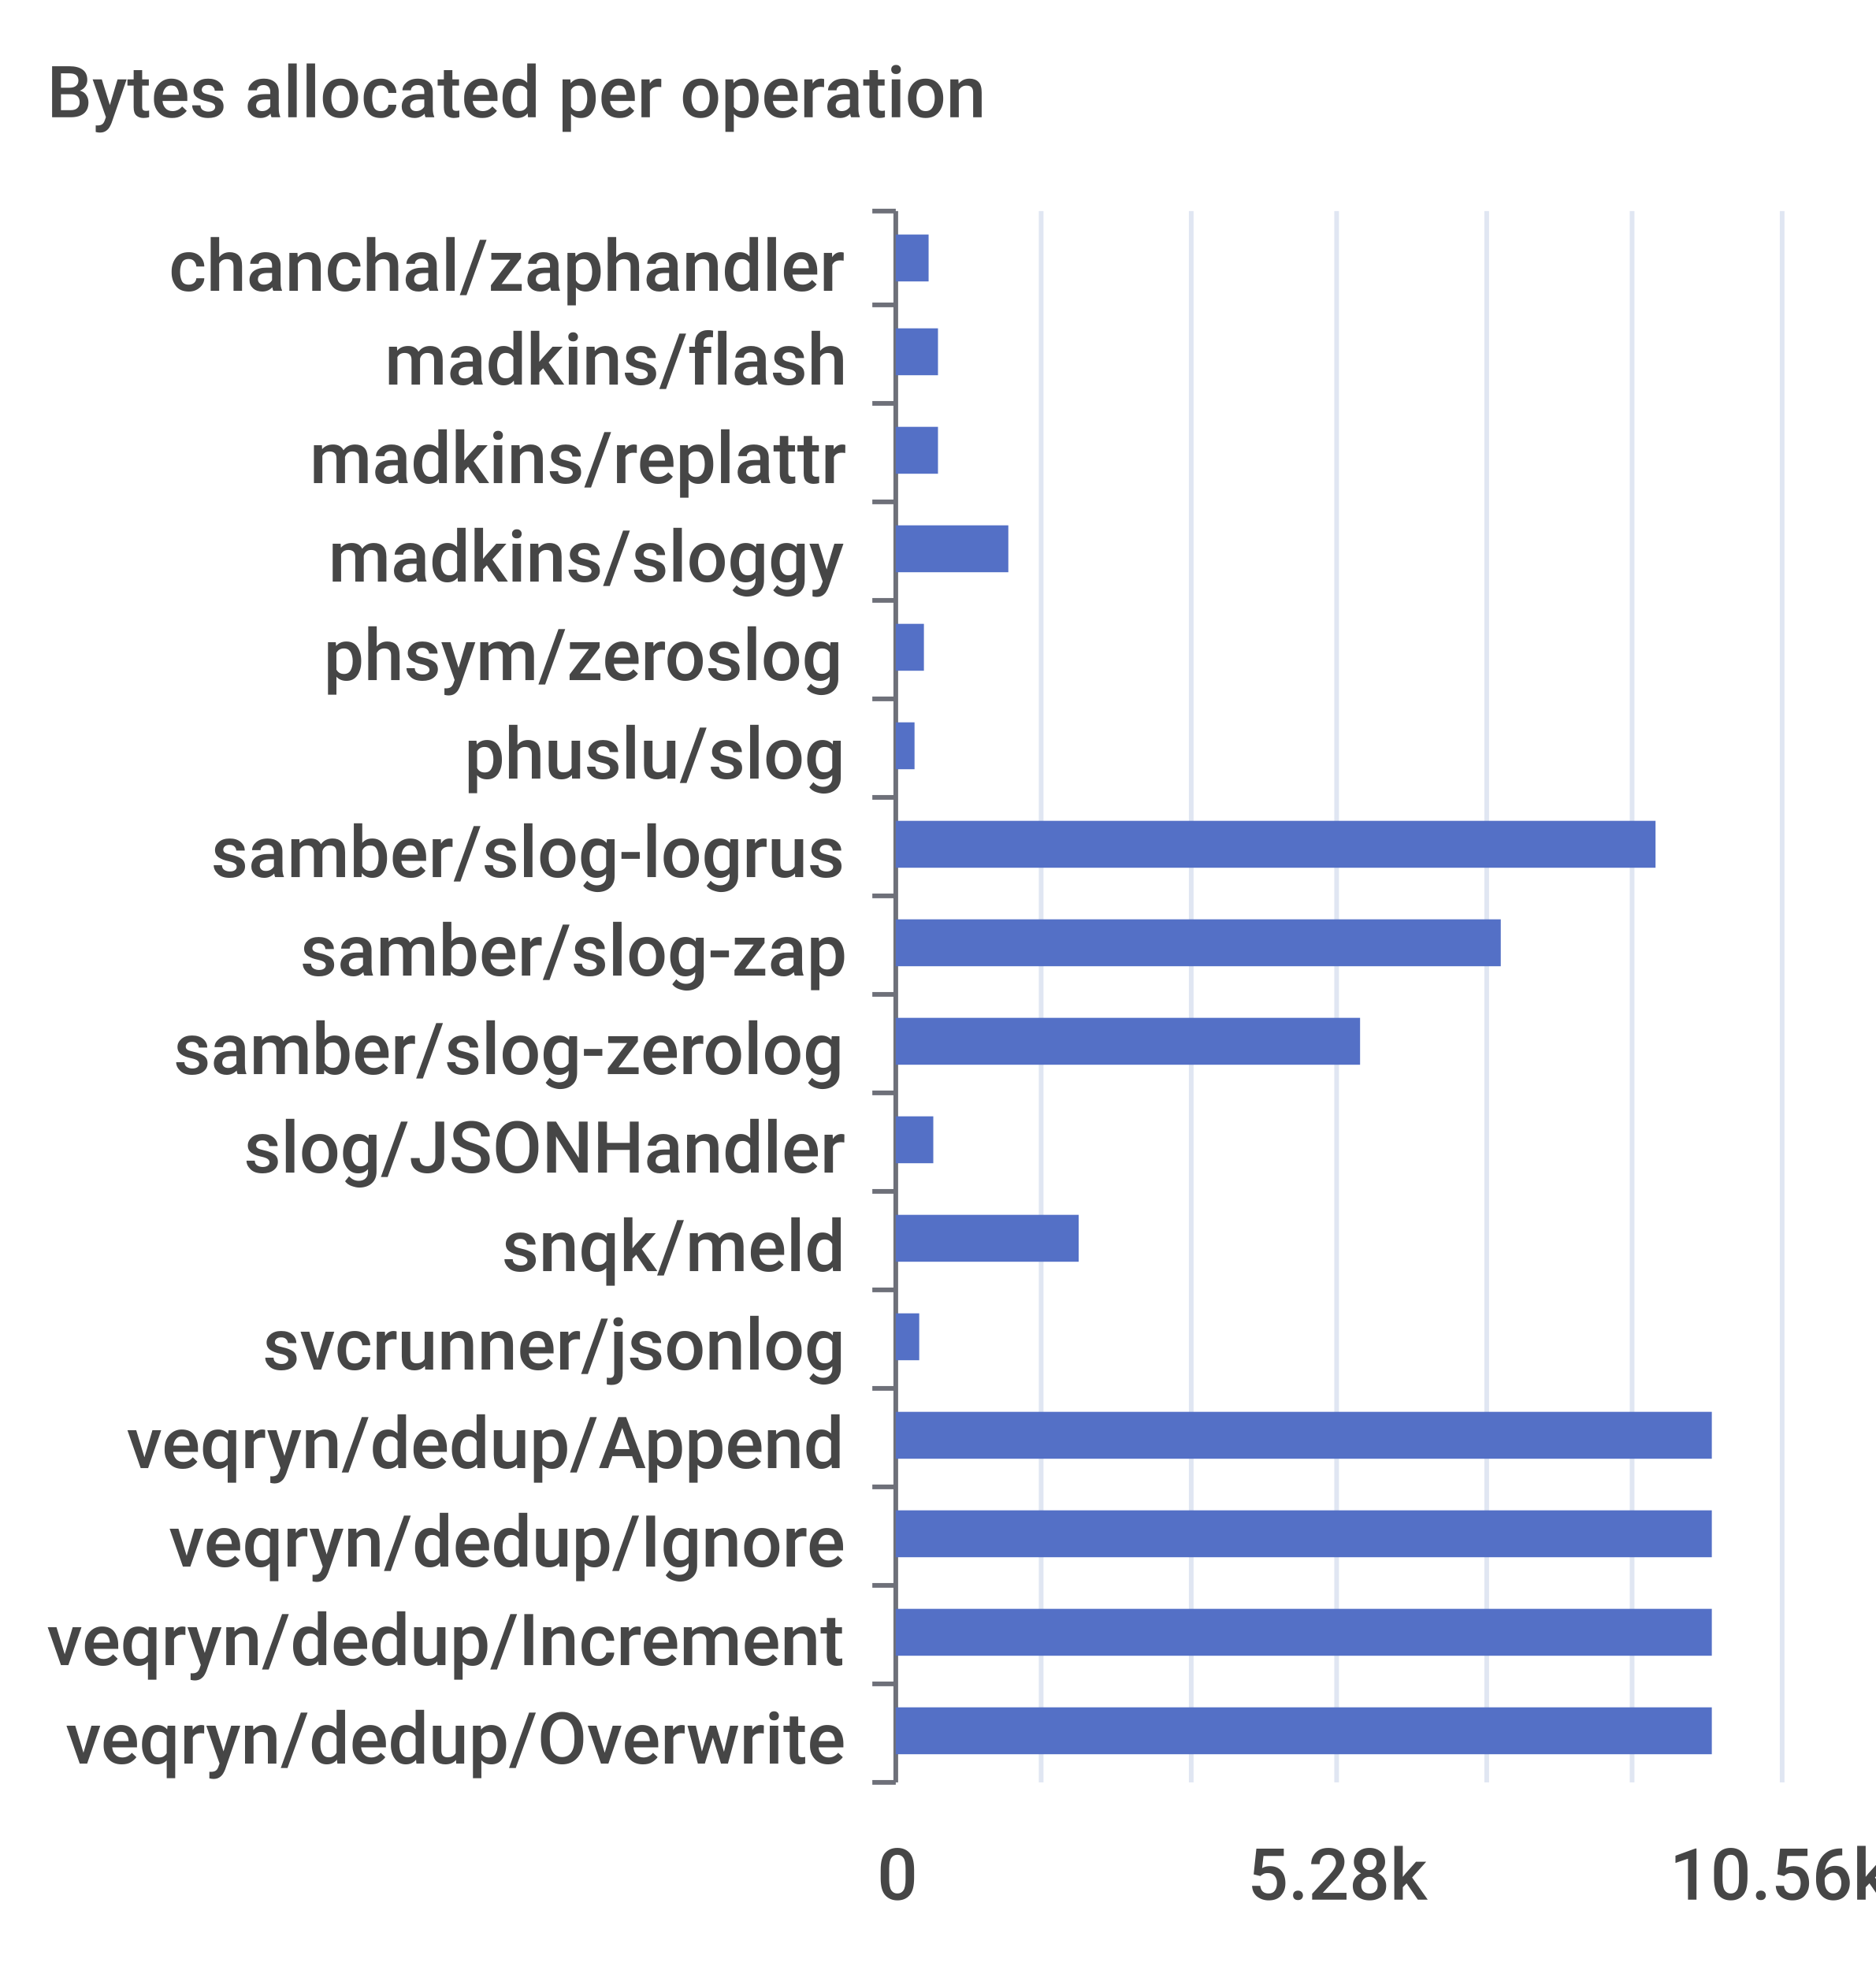
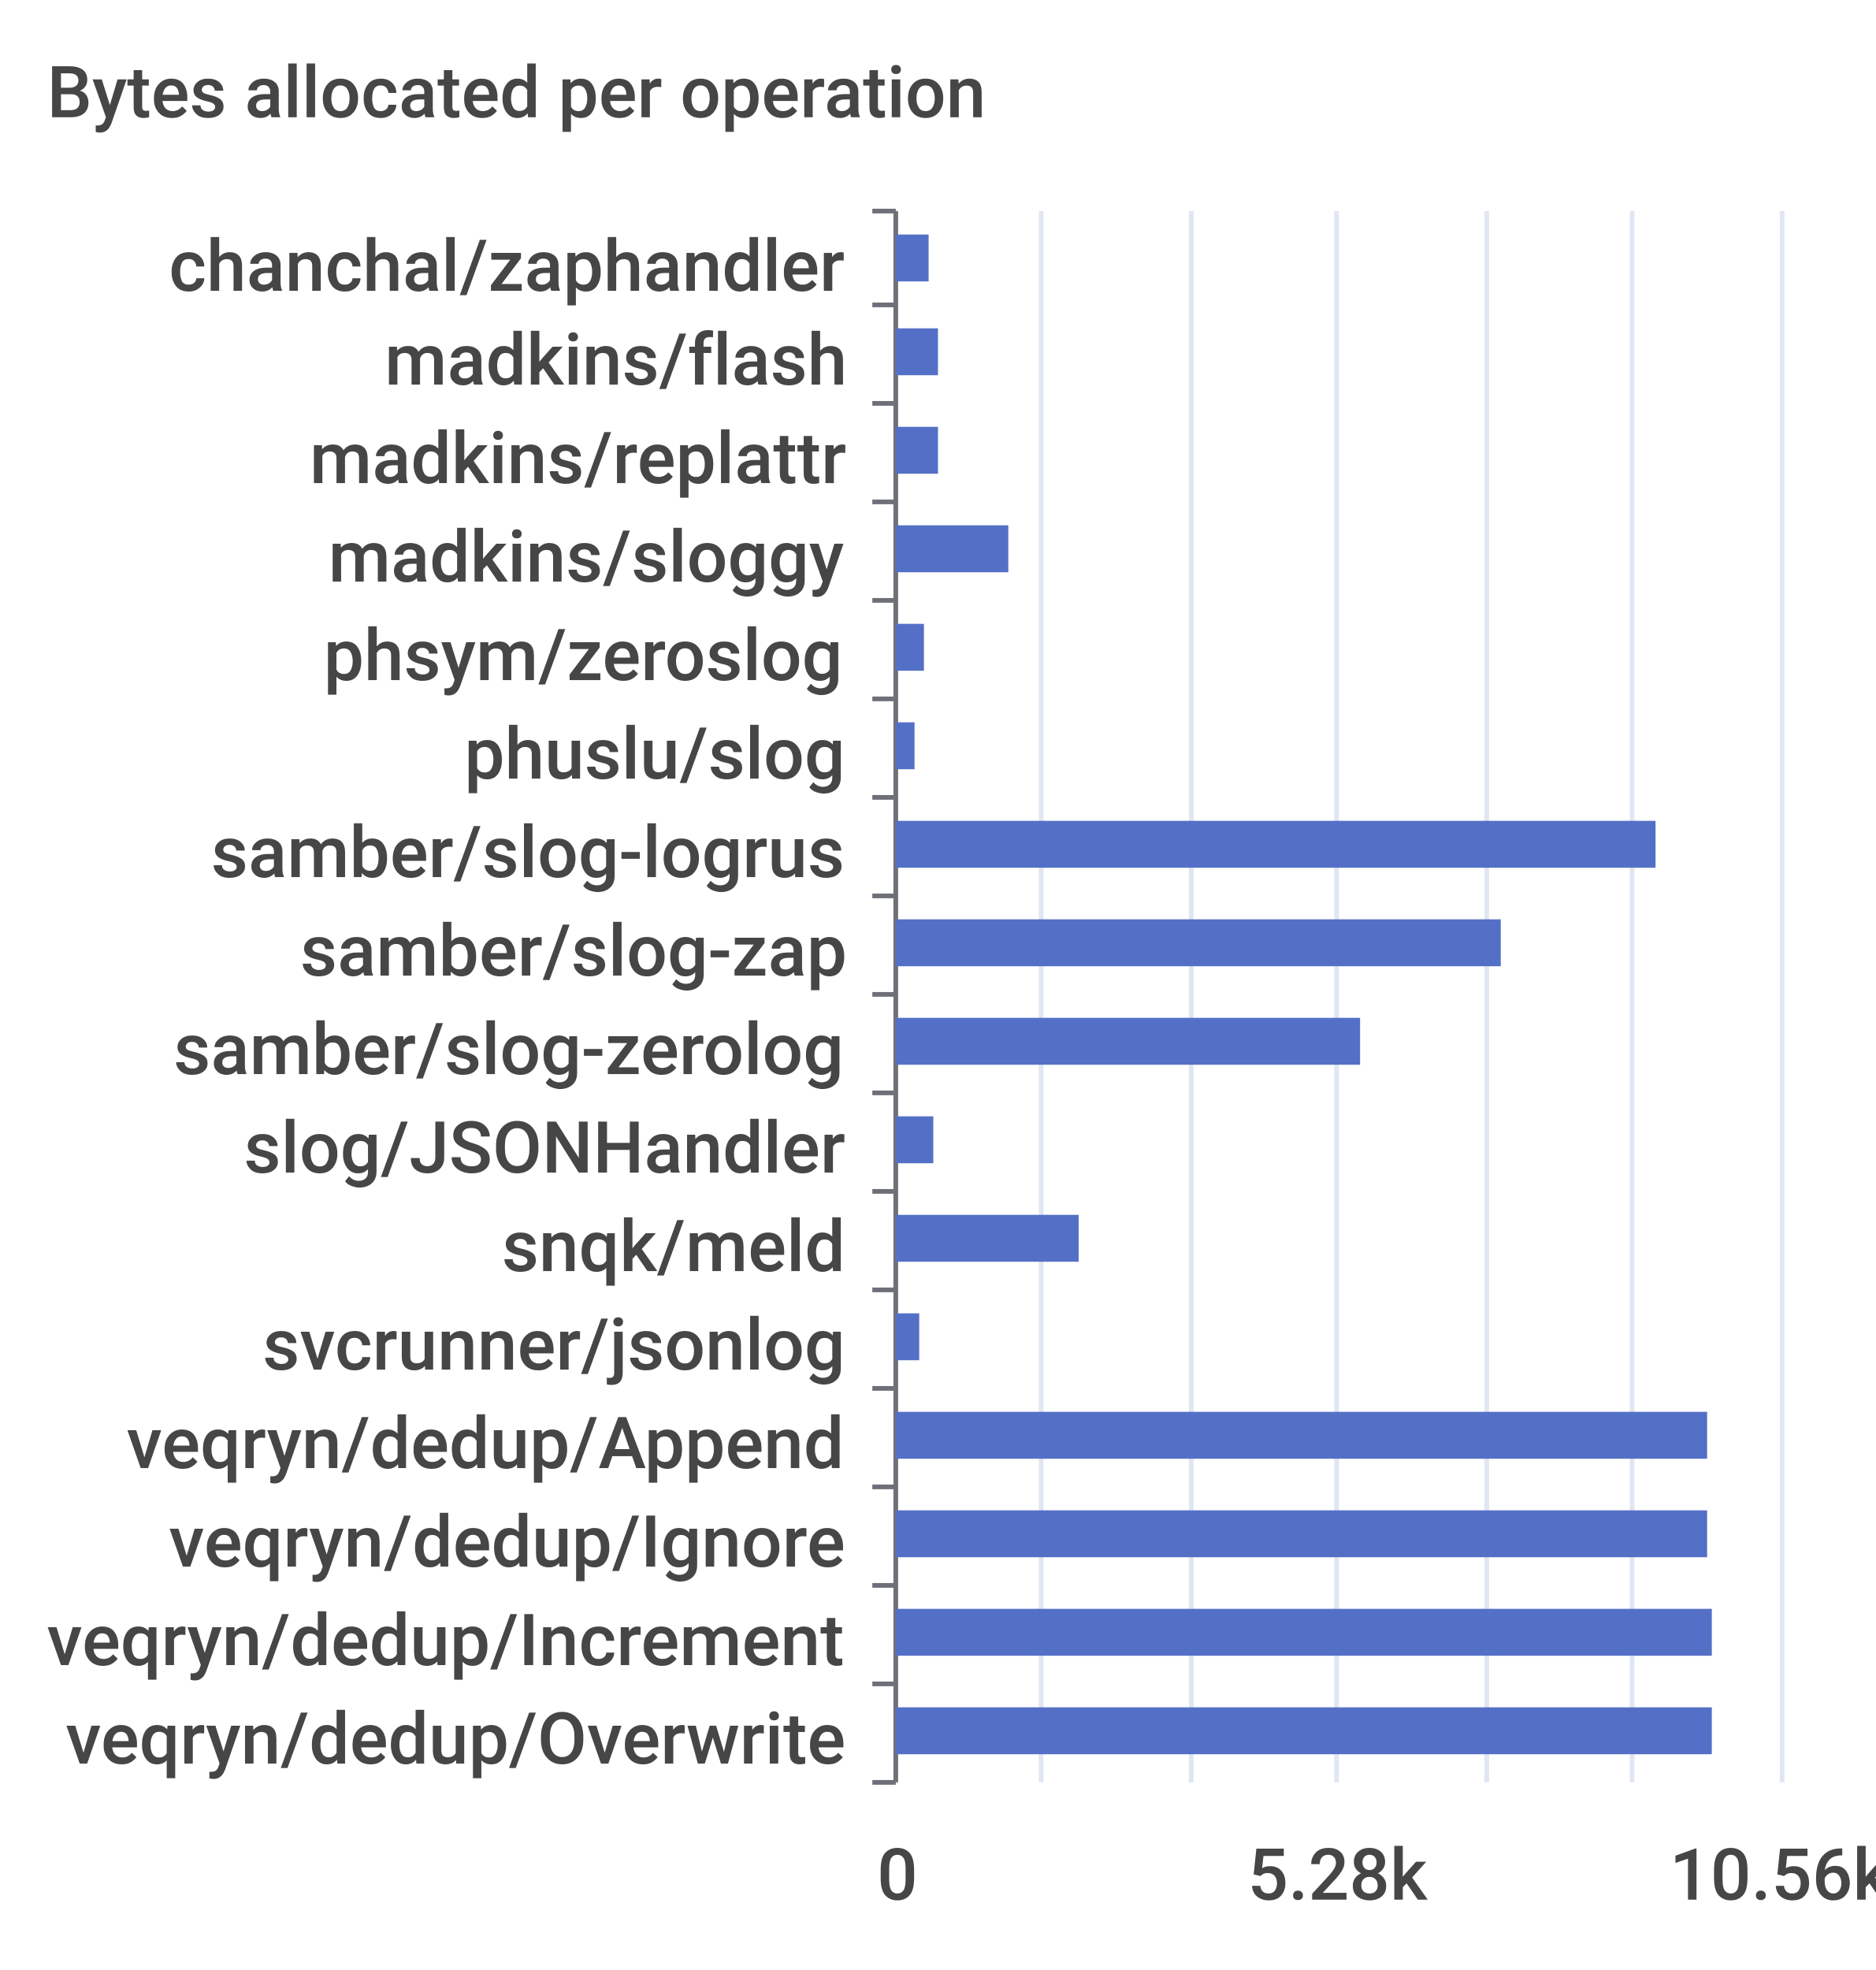
<svg xmlns="http://www.w3.org/2000/svg" width="400" height="420">\n<path d="M 0 0 L 400 0 L 400 420 L 0 420 L 0 0" style="stroke-width:0;stroke:none;fill:rgba(255,255,255,1.0)" />
  <text x="10" y="25" style="stroke-width:0;stroke:none;fill:rgba(70,70,70,1.0);font-size:15.3px;font-family:'Roboto Medium',sans-serif">Bytes allocated per operation</text>
  <path d="M 186 45 L 191 45" style="stroke-width:1;stroke:rgba(110,112,121,1.0);fill:none" />
  <path d="M 186 65 L 191 65" style="stroke-width:1;stroke:rgba(110,112,121,1.0);fill:none" />
  <path d="M 186 86 L 191 86" style="stroke-width:1;stroke:rgba(110,112,121,1.0);fill:none" />
  <path d="M 186 107 L 191 107" style="stroke-width:1;stroke:rgba(110,112,121,1.0);fill:none" />
  <path d="M 186 128 L 191 128" style="stroke-width:1;stroke:rgba(110,112,121,1.0);fill:none" />
  <path d="M 186 149 L 191 149" style="stroke-width:1;stroke:rgba(110,112,121,1.0);fill:none" />
  <path d="M 186 170 L 191 170" style="stroke-width:1;stroke:rgba(110,112,121,1.0);fill:none" />
  <path d="M 186 191 L 191 191" style="stroke-width:1;stroke:rgba(110,112,121,1.0);fill:none" />
  <path d="M 186 212 L 191 212" style="stroke-width:1;stroke:rgba(110,112,121,1.0);fill:none" />
  <path d="M 186 233 L 191 233" style="stroke-width:1;stroke:rgba(110,112,121,1.0);fill:none" />
  <path d="M 186 254 L 191 254" style="stroke-width:1;stroke:rgba(110,112,121,1.0);fill:none" />
  <path d="M 186 275 L 191 275" style="stroke-width:1;stroke:rgba(110,112,121,1.0);fill:none" />
  <path d="M 186 296 L 191 296" style="stroke-width:1;stroke:rgba(110,112,121,1.0);fill:none" />
  <path d="M 186 317 L 191 317" style="stroke-width:1;stroke:rgba(110,112,121,1.0);fill:none" />
  <path d="M 186 338 L 191 338" style="stroke-width:1;stroke:rgba(110,112,121,1.0);fill:none" />
  <path d="M 186 359 L 191 359" style="stroke-width:1;stroke:rgba(110,112,121,1.0);fill:none" />
  <path d="M 186 380 L 191 380" style="stroke-width:1;stroke:rgba(110,112,121,1.0);fill:none" />
  <path d="M 191 45 L 191 380" style="stroke-width:1;stroke:rgba(110,112,121,1.0);fill:none" />
  <text x="36" y="62" style="stroke-width:0;stroke:none;fill:rgba(70,70,70,1.0);font-size:15.3px;font-family:'Roboto Medium',sans-serif">chanchal/zaphandler</text>
  <text x="82" y="82" style="stroke-width:0;stroke:none;fill:rgba(70,70,70,1.0);font-size:15.3px;font-family:'Roboto Medium',sans-serif">madkins/flash</text>
  <text x="66" y="103" style="stroke-width:0;stroke:none;fill:rgba(70,70,70,1.0);font-size:15.3px;font-family:'Roboto Medium',sans-serif">madkins/replattr</text>
  <text x="70" y="124" style="stroke-width:0;stroke:none;fill:rgba(70,70,70,1.0);font-size:15.3px;font-family:'Roboto Medium',sans-serif">madkins/sloggy</text>
  <text x="69" y="145" style="stroke-width:0;stroke:none;fill:rgba(70,70,70,1.0);font-size:15.3px;font-family:'Roboto Medium',sans-serif">phsym/zeroslog</text>
  <text x="99" y="166" style="stroke-width:0;stroke:none;fill:rgba(70,70,70,1.0);font-size:15.3px;font-family:'Roboto Medium',sans-serif">phuslu/slog</text>
  <text x="45" y="187" style="stroke-width:0;stroke:none;fill:rgba(70,70,70,1.0);font-size:15.3px;font-family:'Roboto Medium',sans-serif">samber/slog-logrus</text>
  <text x="64" y="208" style="stroke-width:0;stroke:none;fill:rgba(70,70,70,1.0);font-size:15.3px;font-family:'Roboto Medium',sans-serif">samber/slog-zap</text>
  <text x="37" y="229" style="stroke-width:0;stroke:none;fill:rgba(70,70,70,1.0);font-size:15.3px;font-family:'Roboto Medium',sans-serif">samber/slog-zerolog</text>
  <text x="52" y="250" style="stroke-width:0;stroke:none;fill:rgba(70,70,70,1.0);font-size:15.3px;font-family:'Roboto Medium',sans-serif">slog/JSONHandler</text>
  <text x="107" y="271" style="stroke-width:0;stroke:none;fill:rgba(70,70,70,1.0);font-size:15.3px;font-family:'Roboto Medium',sans-serif">snqk/meld</text>
  <text x="56" y="292" style="stroke-width:0;stroke:none;fill:rgba(70,70,70,1.0);font-size:15.3px;font-family:'Roboto Medium',sans-serif">svcrunner/jsonlog</text>
  <text x="27" y="313" style="stroke-width:0;stroke:none;fill:rgba(70,70,70,1.0);font-size:15.3px;font-family:'Roboto Medium',sans-serif">veqryn/dedup/Append</text>
  <text x="36" y="334" style="stroke-width:0;stroke:none;fill:rgba(70,70,70,1.0);font-size:15.3px;font-family:'Roboto Medium',sans-serif">veqryn/dedup/Ignore</text>
  <text x="10" y="355" style="stroke-width:0;stroke:none;fill:rgba(70,70,70,1.0);font-size:15.3px;font-family:'Roboto Medium',sans-serif">veqryn/dedup/Increment</text>
  <text x="14" y="376" style="stroke-width:0;stroke:none;fill:rgba(70,70,70,1.0);font-size:15.3px;font-family:'Roboto Medium',sans-serif">veqryn/dedup/Overwrite</text>
  <text x="187" y="405" style="stroke-width:0;stroke:none;fill:rgba(70,70,70,1.0);font-size:15.3px;font-family:'Roboto Medium',sans-serif">0</text>
  <text x="266" y="405" style="stroke-width:0;stroke:none;fill:rgba(70,70,70,1.0);font-size:15.3px;font-family:'Roboto Medium',sans-serif">5.28k</text>
  <text x="356" y="405" style="stroke-width:0;stroke:none;fill:rgba(70,70,70,1.0);font-size:15.3px;font-family:'Roboto Medium',sans-serif">10.56k</text>
  <path d="M 222 45 L 222 380" style="stroke-width:1;stroke:rgba(224,230,242,1.0);fill:none" />
  <path d="M 254 45 L 254 380" style="stroke-width:1;stroke:rgba(224,230,242,1.0);fill:none" />
  <path d="M 285 45 L 285 380" style="stroke-width:1;stroke:rgba(224,230,242,1.0);fill:none" />
  <path d="M 317 45 L 317 380" style="stroke-width:1;stroke:rgba(224,230,242,1.0);fill:none" />
  <path d="M 348 45 L 348 380" style="stroke-width:1;stroke:rgba(224,230,242,1.0);fill:none" />
  <path d="M 380 45 L 380 380" style="stroke-width:1;stroke:rgba(224,230,242,1.0);fill:none" />
  <path d="M 191 364 L 365 364 L 365 374 L 191 374 L 191 364" style="stroke-width:0;stroke:none;fill:rgba(84,112,198,1.0)" />
  <path d="M 191 343 L 365 343 L 365 353 L 191 353 L 191 343" style="stroke-width:0;stroke:none;fill:rgba(84,112,198,1.0)" />
-   <path d="M 191 322 L 365 322 L 365 332 L 191 332 L 191 322" style="stroke-width:0;stroke:none;fill:rgba(84,112,198,1.0)" />
-   <path d="M 191 301 L 365 301 L 365 311 L 191 311 L 191 301" style="stroke-width:0;stroke:none;fill:rgba(84,112,198,1.0)" />
+   <path d="M 191 322 L 364 322 L 364 332 L 191 332 L 191 322" style="stroke-width:0;stroke:none;fill:rgba(84,112,198,1.0)" />
+   <path d="M 191 301 L 364 301 L 364 311 L 191 311 L 191 301" style="stroke-width:0;stroke:none;fill:rgba(84,112,198,1.0)" />
  <path d="M 191 280 L 196 280 L 196 290 L 191 290 L 191 280" style="stroke-width:0;stroke:none;fill:rgba(84,112,198,1.0)" />
  <path d="M 191 259 L 230 259 L 230 269 L 191 269 L 191 259" style="stroke-width:0;stroke:none;fill:rgba(84,112,198,1.0)" />
  <path d="M 191 238 L 199 238 L 199 248 L 191 248 L 191 238" style="stroke-width:0;stroke:none;fill:rgba(84,112,198,1.0)" />
  <path d="M 191 217 L 290 217 L 290 227 L 191 227 L 191 217" style="stroke-width:0;stroke:none;fill:rgba(84,112,198,1.0)" />
  <path d="M 191 196 L 320 196 L 320 206 L 191 206 L 191 196" style="stroke-width:0;stroke:none;fill:rgba(84,112,198,1.0)" />
  <path d="M 191 175 L 353 175 L 353 185 L 191 185 L 191 175" style="stroke-width:0;stroke:none;fill:rgba(84,112,198,1.0)" />
  <path d="M 191 154 L 195 154 L 195 164 L 191 164 L 191 154" style="stroke-width:0;stroke:none;fill:rgba(84,112,198,1.0)" />
  <path d="M 191 133 L 197 133 L 197 143 L 191 143 L 191 133" style="stroke-width:0;stroke:none;fill:rgba(84,112,198,1.0)" />
  <path d="M 191 112 L 215 112 L 215 122 L 191 122 L 191 112" style="stroke-width:0;stroke:none;fill:rgba(84,112,198,1.0)" />
  <path d="M 191 91 L 200 91 L 200 101 L 191 101 L 191 91" style="stroke-width:0;stroke:none;fill:rgba(84,112,198,1.0)" />
  <path d="M 191 70 L 200 70 L 200 80 L 191 80 L 191 70" style="stroke-width:0;stroke:none;fill:rgba(84,112,198,1.0)" />
  <path d="M 191 50 L 198 50 L 198 60 L 191 60 L 191 50" style="stroke-width:0;stroke:none;fill:rgba(84,112,198,1.0)" />
</svg>
